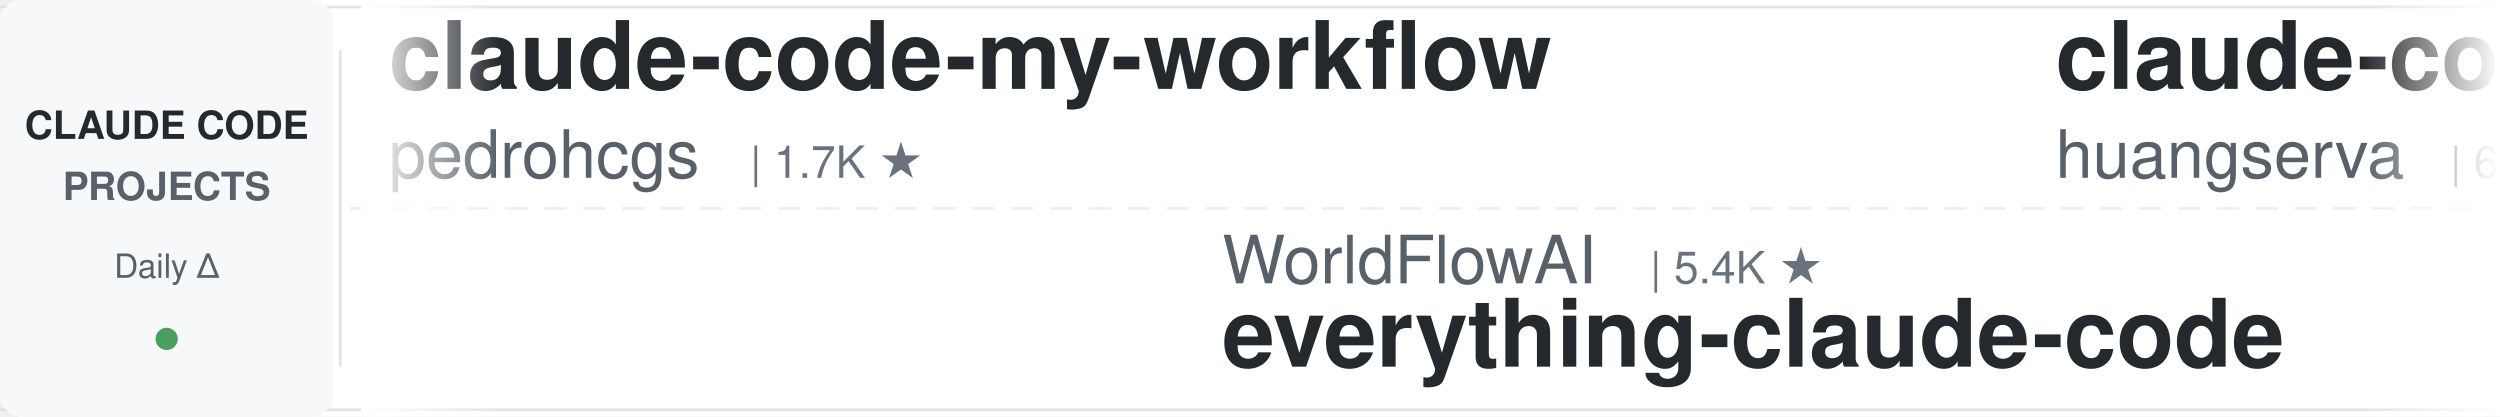
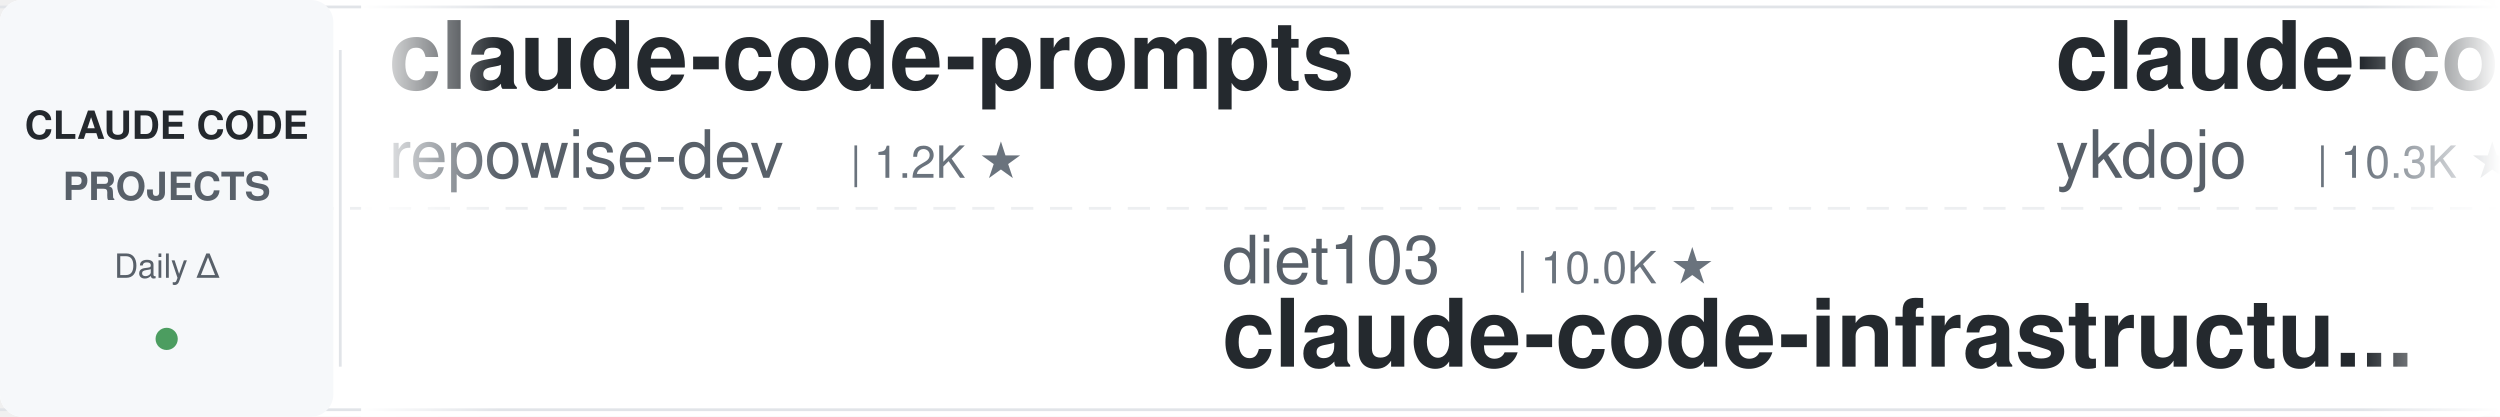
<svg xmlns="http://www.w3.org/2000/svg" width="900" height="150">
  <defs>
    <linearGradient id="leftFade" x1="0%" y1="0%" x2="100%" y2="0%">
      <stop offset="0%" style="stop-color:#ffffff;stop-opacity:1" />
      <stop offset="100%" style="stop-color:#ffffff;stop-opacity:0" />
    </linearGradient>
    <linearGradient id="rightFade" x1="0%" y1="0%" x2="100%" y2="0%">
      <stop offset="0%" style="stop-color:#ffffff;stop-opacity:0" />
      <stop offset="100%" style="stop-color:#ffffff;stop-opacity:1" />
    </linearGradient>
  </defs>
  <rect width="900" height="150" fill="#ffffff" rx="8" />
  <rect x="0" y="2" width="900" height="1" fill="#e1e4e8" />
  <rect x="0" y="147" width="900" height="1" fill="#e1e4e8" />
  <line x1="0" y1="75" x2="900" y2="75" stroke="#e1e4e8" stroke-width="1" stroke-dasharray="8 6" opacity="0.6" />
  <rect x="0" y="0" width="120" height="150" fill="#f6f8fa" rx="8" />
  <text x="60" y="50" font-family="-apple-system, BlinkMacSystemFont, 'Segoe UI', Helvetica, Arial, sans-serif" font-size="14" font-weight="600" fill="#24292e" text-anchor="middle">CLAUDE CODE</text>
  <text x="60" y="72" font-family="-apple-system, BlinkMacSystemFont, 'Segoe UI', Helvetica, Arial, sans-serif" font-size="14" font-weight="600" fill="#586069" text-anchor="middle">PROJECTS</text>
  <text x="60" y="100" font-family="-apple-system, BlinkMacSystemFont, 'Segoe UI', Helvetica, Arial, sans-serif" font-size="12" font-weight="500" fill="#586069" text-anchor="middle">Daily Δ</text>
  <circle cx="60" cy="122" r="4" fill="#22863a" opacity="0.8" />
  <rect x="122" y="18" width="1" height="114" fill="#e1e4e8" />
  <clipPath id="tickerClip">
    <rect x="130" y="0" width="770" height="150" />
  </clipPath>
  <g clip-path="url(#tickerClip)">
    <g id="tickerItems">
      <animateTransform attributeName="transform" attributeType="XML" type="translate" from="0 0" to="-3000 0" dur="54s" repeatCount="indefinite" />
      <g transform="translate(0, 0)">
-         <text x="140" y="32" font-family="-apple-system, BlinkMacSystemFont, 'Segoe UI', Helvetica, Arial, sans-serif" font-size="34" font-weight="600" fill="#24292e">claude-code-my-workflow</text>
-         <text x="140" y="64" font-family="-apple-system, BlinkMacSystemFont, 'Segoe UI', Helvetica, Arial, sans-serif" font-size="24" font-weight="400" fill="#586069">pedrohcgs</text>
-         <text x="270" y="64" font-family="-apple-system, BlinkMacSystemFont, 'Segoe UI', Helvetica, Arial, sans-serif" font-size="16" font-weight="500" fill="#6a737d">| 1.7K ★</text>
+         <text x="140" y="32" font-family="-apple-system, BlinkMacSystemFont, 'Segoe UI', Helvetica, Arial, sans-serif" font-size="34" font-weight="600" fill="#24292e">claude-code-prompts</text>
+         <text x="140" y="64" font-family="-apple-system, BlinkMacSystemFont, 'Segoe UI', Helvetica, Arial, sans-serif" font-size="24" font-weight="400" fill="#586069">repowise-dev</text>
+         <text x="306" y="64" font-family="-apple-system, BlinkMacSystemFont, 'Segoe UI', Helvetica, Arial, sans-serif" font-size="16" font-weight="500" fill="#6a737d">| 1.2K ★</text>
      </g>
      <g transform="translate(300, 0)">
-         <text x="140" y="102" font-family="-apple-system, BlinkMacSystemFont, 'Segoe UI', Helvetica, Arial, sans-serif" font-size="24" font-weight="400" fill="#586069">WorldFlowAI</text>
-         <text x="294" y="102" font-family="-apple-system, BlinkMacSystemFont, 'Segoe UI', Helvetica, Arial, sans-serif" font-size="16" font-weight="500" fill="#6a737d">| 5.4K ★</text>
-         <text x="140" y="132" font-family="-apple-system, BlinkMacSystemFont, 'Segoe UI', Helvetica, Arial, sans-serif" font-size="34" font-weight="600" fill="#24292e">everything-claude-code</text>
+         <text x="140" y="102" font-family="-apple-system, BlinkMacSystemFont, 'Segoe UI', Helvetica, Arial, sans-serif" font-size="24" font-weight="400" fill="#586069">diet103</text>
+         <text x="246" y="102" font-family="-apple-system, BlinkMacSystemFont, 'Segoe UI', Helvetica, Arial, sans-serif" font-size="16" font-weight="500" fill="#6a737d">| 10.0K ★</text>
+         <text x="140" y="132" font-family="-apple-system, BlinkMacSystemFont, 'Segoe UI', Helvetica, Arial, sans-serif" font-size="34" font-weight="600" fill="#24292e">claude-code-infrastructu...</text>
      </g>
      <g transform="translate(600, 0)">
-         <text x="140" y="32" font-family="-apple-system, BlinkMacSystemFont, 'Segoe UI', Helvetica, Arial, sans-serif" font-size="34" font-weight="600" fill="#24292e">claude-code-cli</text>
-         <text x="140" y="64" font-family="-apple-system, BlinkMacSystemFont, 'Segoe UI', Helvetica, Arial, sans-serif" font-size="24" font-weight="400" fill="#586069">huangserva</text>
-         <text x="282" y="64" font-family="-apple-system, BlinkMacSystemFont, 'Segoe UI', Helvetica, Arial, sans-serif" font-size="16" font-weight="500" fill="#6a737d">| 629 ★</text>
+         <text x="140" y="32" font-family="-apple-system, BlinkMacSystemFont, 'Segoe UI', Helvetica, Arial, sans-serif" font-size="34" font-weight="600" fill="#24292e">claude-code-tips</text>
+         <text x="140" y="64" font-family="-apple-system, BlinkMacSystemFont, 'Segoe UI', Helvetica, Arial, sans-serif" font-size="24" font-weight="400" fill="#586069">ykdojo</text>
+         <text x="234" y="64" font-family="-apple-system, BlinkMacSystemFont, 'Segoe UI', Helvetica, Arial, sans-serif" font-size="16" font-weight="500" fill="#6a737d">| 10.3K ★</text>
      </g>
      <g transform="translate(900, 0)">
-         <text x="140" y="102" font-family="-apple-system, BlinkMacSystemFont, 'Segoe UI', Helvetica, Arial, sans-serif" font-size="24" font-weight="400" fill="#586069">feiskyer</text>
-         <text x="258" y="102" font-family="-apple-system, BlinkMacSystemFont, 'Segoe UI', Helvetica, Arial, sans-serif" font-size="16" font-weight="500" fill="#6a737d">| 1.7K ★</text>
-         <text x="140" y="132" font-family="-apple-system, BlinkMacSystemFont, 'Segoe UI', Helvetica, Arial, sans-serif" font-size="34" font-weight="600" fill="#24292e">claude-code-settings</text>
+         <text x="140" y="102" font-family="-apple-system, BlinkMacSystemFont, 'Segoe UI', Helvetica, Arial, sans-serif" font-size="24" font-weight="400" fill="#586069">LING71671</text>
+         <text x="270" y="102" font-family="-apple-system, BlinkMacSystemFont, 'Segoe UI', Helvetica, Arial, sans-serif" font-size="16" font-weight="500" fill="#6a737d">| 974 ★</text>
+         <text x="140" y="132" font-family="-apple-system, BlinkMacSystemFont, 'Segoe UI', Helvetica, Arial, sans-serif" font-size="34" font-weight="600" fill="#24292e">Open-ClaudeCode</text>
      </g>
      <g transform="translate(1200, 0)">
        <text x="140" y="32" font-family="-apple-system, BlinkMacSystemFont, 'Segoe UI', Helvetica, Arial, sans-serif" font-size="34" font-weight="600" fill="#24292e">claude-code-local</text>
        <text x="140" y="64" font-family="-apple-system, BlinkMacSystemFont, 'Segoe UI', Helvetica, Arial, sans-serif" font-size="24" font-weight="400" fill="#586069">nicedreamzapp</text>
        <text x="318" y="64" font-family="-apple-system, BlinkMacSystemFont, 'Segoe UI', Helvetica, Arial, sans-serif" font-size="16" font-weight="500" fill="#6a737d">| 3.4K ★</text>
      </g>
      <g transform="translate(1500, 0)">
-         <text x="140" y="102" font-family="-apple-system, BlinkMacSystemFont, 'Segoe UI', Helvetica, Arial, sans-serif" font-size="24" font-weight="400" fill="#586069">hangsman</text>
-         <text x="258" y="102" font-family="-apple-system, BlinkMacSystemFont, 'Segoe UI', Helvetica, Arial, sans-serif" font-size="16" font-weight="500" fill="#6a737d">| 799 ★</text>
-         <text x="140" y="132" font-family="-apple-system, BlinkMacSystemFont, 'Segoe UI', Helvetica, Arial, sans-serif" font-size="34" font-weight="600" fill="#24292e">claude-code-source</text>
+         <text x="140" y="102" font-family="-apple-system, BlinkMacSystemFont, 'Segoe UI', Helvetica, Arial, sans-serif" font-size="24" font-weight="400" fill="#586069">darcyegb</text>
+         <text x="258" y="102" font-family="-apple-system, BlinkMacSystemFont, 'Segoe UI', Helvetica, Arial, sans-serif" font-size="16" font-weight="500" fill="#6a737d">| 780 ★</text>
+         <text x="140" y="132" font-family="-apple-system, BlinkMacSystemFont, 'Segoe UI', Helvetica, Arial, sans-serif" font-size="34" font-weight="600" fill="#24292e">ClaudeCodeAgents</text>
      </g>
      <g transform="translate(1800, 0)">
-         <text x="140" y="32" font-family="-apple-system, BlinkMacSystemFont, 'Segoe UI', Helvetica, Arial, sans-serif" font-size="34" font-weight="600" fill="#24292e">claude-coder</text>
-         <text x="140" y="64" font-family="-apple-system, BlinkMacSystemFont, 'Segoe UI', Helvetica, Arial, sans-serif" font-size="24" font-weight="400" fill="#586069">kodu-ai</text>
-         <text x="246" y="64" font-family="-apple-system, BlinkMacSystemFont, 'Segoe UI', Helvetica, Arial, sans-serif" font-size="16" font-weight="500" fill="#6a737d">| 5.2K ★</text>
+         <text x="140" y="32" font-family="-apple-system, BlinkMacSystemFont, 'Segoe UI', Helvetica, Arial, sans-serif" font-size="34" font-weight="600" fill="#24292e">claude-code-hub</text>
+         <text x="140" y="64" font-family="-apple-system, BlinkMacSystemFont, 'Segoe UI', Helvetica, Arial, sans-serif" font-size="24" font-weight="400" fill="#586069">ding113</text>
+         <text x="246" y="64" font-family="-apple-system, BlinkMacSystemFont, 'Segoe UI', Helvetica, Arial, sans-serif" font-size="16" font-weight="500" fill="#6a737d">| 3.4K ★</text>
      </g>
      <g transform="translate(2100, 0)">
-         <text x="140" y="102" font-family="-apple-system, BlinkMacSystemFont, 'Segoe UI', Helvetica, Arial, sans-serif" font-size="24" font-weight="400" fill="#586069">techjarves</text>
-         <text x="282" y="102" font-family="-apple-system, BlinkMacSystemFont, 'Segoe UI', Helvetica, Arial, sans-serif" font-size="16" font-weight="500" fill="#6a737d">| 1.6K ★</text>
-         <text x="140" y="132" font-family="-apple-system, BlinkMacSystemFont, 'Segoe UI', Helvetica, Arial, sans-serif" font-size="34" font-weight="600" fill="#24292e">ClaudeCode-Portable</text>
+         <text x="140" y="102" font-family="-apple-system, BlinkMacSystemFont, 'Segoe UI', Helvetica, Arial, sans-serif" font-size="24" font-weight="400" fill="#586069">VILA-Lab</text>
+         <text x="258" y="102" font-family="-apple-system, BlinkMacSystemFont, 'Segoe UI', Helvetica, Arial, sans-serif" font-size="16" font-weight="500" fill="#6a737d">| 2.2K ★</text>
+         <text x="140" y="132" font-family="-apple-system, BlinkMacSystemFont, 'Segoe UI', Helvetica, Arial, sans-serif" font-size="34" font-weight="600" fill="#24292e">Dive-into-Claude-Code</text>
      </g>
      <g transform="translate(2400, 0)">
-         <text x="140" y="32" font-family="-apple-system, BlinkMacSystemFont, 'Segoe UI', Helvetica, Arial, sans-serif" font-size="34" font-weight="600" fill="#24292e">claude-code-proxy</text>
-         <text x="140" y="64" font-family="-apple-system, BlinkMacSystemFont, 'Segoe UI', Helvetica, Arial, sans-serif" font-size="24" font-weight="400" fill="#586069">fuergaosi233</text>
-         <text x="306" y="64" font-family="-apple-system, BlinkMacSystemFont, 'Segoe UI', Helvetica, Arial, sans-serif" font-size="16" font-weight="500" fill="#6a737d">| 2.8K ★</text>
+         <text x="140" y="32" font-family="-apple-system, BlinkMacSystemFont, 'Segoe UI', Helvetica, Arial, sans-serif" font-size="34" font-weight="600" fill="#24292e">claude-code-workflows</text>
+         <text x="140" y="64" font-family="-apple-system, BlinkMacSystemFont, 'Segoe UI', Helvetica, Arial, sans-serif" font-size="24" font-weight="400" fill="#586069">OneRedOak</text>
+         <text x="270" y="64" font-family="-apple-system, BlinkMacSystemFont, 'Segoe UI', Helvetica, Arial, sans-serif" font-size="16" font-weight="500" fill="#6a737d">| 3.9K ★</text>
      </g>
      <g transform="translate(2700, 0)">
-         <text x="140" y="102" font-family="-apple-system, BlinkMacSystemFont, 'Segoe UI', Helvetica, Arial, sans-serif" font-size="24" font-weight="400" fill="#586069">shanraisshan</text>
-         <text x="306" y="102" font-family="-apple-system, BlinkMacSystemFont, 'Segoe UI', Helvetica, Arial, sans-serif" font-size="16" font-weight="500" fill="#6a737d">| 68.1K ★</text>
-         <text x="140" y="132" font-family="-apple-system, BlinkMacSystemFont, 'Segoe UI', Helvetica, Arial, sans-serif" font-size="34" font-weight="600" fill="#24292e">claude-code-best-practic...</text>
+         <text x="140" y="102" font-family="-apple-system, BlinkMacSystemFont, 'Segoe UI', Helvetica, Arial, sans-serif" font-size="24" font-weight="400" fill="#586069">VoltAgent</text>
+         <text x="270" y="102" font-family="-apple-system, BlinkMacSystemFont, 'Segoe UI', Helvetica, Arial, sans-serif" font-size="16" font-weight="500" fill="#6a737d">| 26.1K ★</text>
+         <text x="140" y="132" font-family="-apple-system, BlinkMacSystemFont, 'Segoe UI', Helvetica, Arial, sans-serif" font-size="34" font-weight="600" fill="#24292e">awesome-claude-code-suba...</text>
      </g>
      <g transform="translate(3000, 0)">
-         <text x="140" y="32" font-family="-apple-system, BlinkMacSystemFont, 'Segoe UI', Helvetica, Arial, sans-serif" font-size="34" font-weight="600" fill="#24292e">claude-code-my-workflow</text>
-         <text x="140" y="64" font-family="-apple-system, BlinkMacSystemFont, 'Segoe UI', Helvetica, Arial, sans-serif" font-size="24" font-weight="400" fill="#586069">pedrohcgs</text>
-         <text x="270" y="64" font-family="-apple-system, BlinkMacSystemFont, 'Segoe UI', Helvetica, Arial, sans-serif" font-size="16" font-weight="500" fill="#6a737d">| 1.7K ★</text>
+         <text x="140" y="32" font-family="-apple-system, BlinkMacSystemFont, 'Segoe UI', Helvetica, Arial, sans-serif" font-size="34" font-weight="600" fill="#24292e">claude-code-prompts</text>
+         <text x="140" y="64" font-family="-apple-system, BlinkMacSystemFont, 'Segoe UI', Helvetica, Arial, sans-serif" font-size="24" font-weight="400" fill="#586069">repowise-dev</text>
+         <text x="306" y="64" font-family="-apple-system, BlinkMacSystemFont, 'Segoe UI', Helvetica, Arial, sans-serif" font-size="16" font-weight="500" fill="#6a737d">| 1.2K ★</text>
      </g>
      <g transform="translate(3300, 0)">
-         <text x="140" y="102" font-family="-apple-system, BlinkMacSystemFont, 'Segoe UI', Helvetica, Arial, sans-serif" font-size="24" font-weight="400" fill="#586069">WorldFlowAI</text>
-         <text x="294" y="102" font-family="-apple-system, BlinkMacSystemFont, 'Segoe UI', Helvetica, Arial, sans-serif" font-size="16" font-weight="500" fill="#6a737d">| 5.4K ★</text>
-         <text x="140" y="132" font-family="-apple-system, BlinkMacSystemFont, 'Segoe UI', Helvetica, Arial, sans-serif" font-size="34" font-weight="600" fill="#24292e">everything-claude-code</text>
+         <text x="140" y="102" font-family="-apple-system, BlinkMacSystemFont, 'Segoe UI', Helvetica, Arial, sans-serif" font-size="24" font-weight="400" fill="#586069">diet103</text>
+         <text x="246" y="102" font-family="-apple-system, BlinkMacSystemFont, 'Segoe UI', Helvetica, Arial, sans-serif" font-size="16" font-weight="500" fill="#6a737d">| 10.0K ★</text>
+         <text x="140" y="132" font-family="-apple-system, BlinkMacSystemFont, 'Segoe UI', Helvetica, Arial, sans-serif" font-size="34" font-weight="600" fill="#24292e">claude-code-infrastructu...</text>
      </g>
      <g transform="translate(3600, 0)">
-         <text x="140" y="32" font-family="-apple-system, BlinkMacSystemFont, 'Segoe UI', Helvetica, Arial, sans-serif" font-size="34" font-weight="600" fill="#24292e">claude-code-cli</text>
-         <text x="140" y="64" font-family="-apple-system, BlinkMacSystemFont, 'Segoe UI', Helvetica, Arial, sans-serif" font-size="24" font-weight="400" fill="#586069">huangserva</text>
-         <text x="282" y="64" font-family="-apple-system, BlinkMacSystemFont, 'Segoe UI', Helvetica, Arial, sans-serif" font-size="16" font-weight="500" fill="#6a737d">| 629 ★</text>
+         <text x="140" y="32" font-family="-apple-system, BlinkMacSystemFont, 'Segoe UI', Helvetica, Arial, sans-serif" font-size="34" font-weight="600" fill="#24292e">claude-code-tips</text>
+         <text x="140" y="64" font-family="-apple-system, BlinkMacSystemFont, 'Segoe UI', Helvetica, Arial, sans-serif" font-size="24" font-weight="400" fill="#586069">ykdojo</text>
+         <text x="234" y="64" font-family="-apple-system, BlinkMacSystemFont, 'Segoe UI', Helvetica, Arial, sans-serif" font-size="16" font-weight="500" fill="#6a737d">| 10.3K ★</text>
      </g>
      <g transform="translate(3900, 0)">
-         <text x="140" y="102" font-family="-apple-system, BlinkMacSystemFont, 'Segoe UI', Helvetica, Arial, sans-serif" font-size="24" font-weight="400" fill="#586069">feiskyer</text>
-         <text x="258" y="102" font-family="-apple-system, BlinkMacSystemFont, 'Segoe UI', Helvetica, Arial, sans-serif" font-size="16" font-weight="500" fill="#6a737d">| 1.7K ★</text>
-         <text x="140" y="132" font-family="-apple-system, BlinkMacSystemFont, 'Segoe UI', Helvetica, Arial, sans-serif" font-size="34" font-weight="600" fill="#24292e">claude-code-settings</text>
+         <text x="140" y="102" font-family="-apple-system, BlinkMacSystemFont, 'Segoe UI', Helvetica, Arial, sans-serif" font-size="24" font-weight="400" fill="#586069">LING71671</text>
+         <text x="270" y="102" font-family="-apple-system, BlinkMacSystemFont, 'Segoe UI', Helvetica, Arial, sans-serif" font-size="16" font-weight="500" fill="#6a737d">| 974 ★</text>
+         <text x="140" y="132" font-family="-apple-system, BlinkMacSystemFont, 'Segoe UI', Helvetica, Arial, sans-serif" font-size="34" font-weight="600" fill="#24292e">Open-ClaudeCode</text>
      </g>
    </g>
  </g>
  <rect x="130" y="0" width="50" height="150" fill="url(#leftFade)" />
  <rect x="850" y="0" width="50" height="150" fill="url(#rightFade)" />
</svg>
